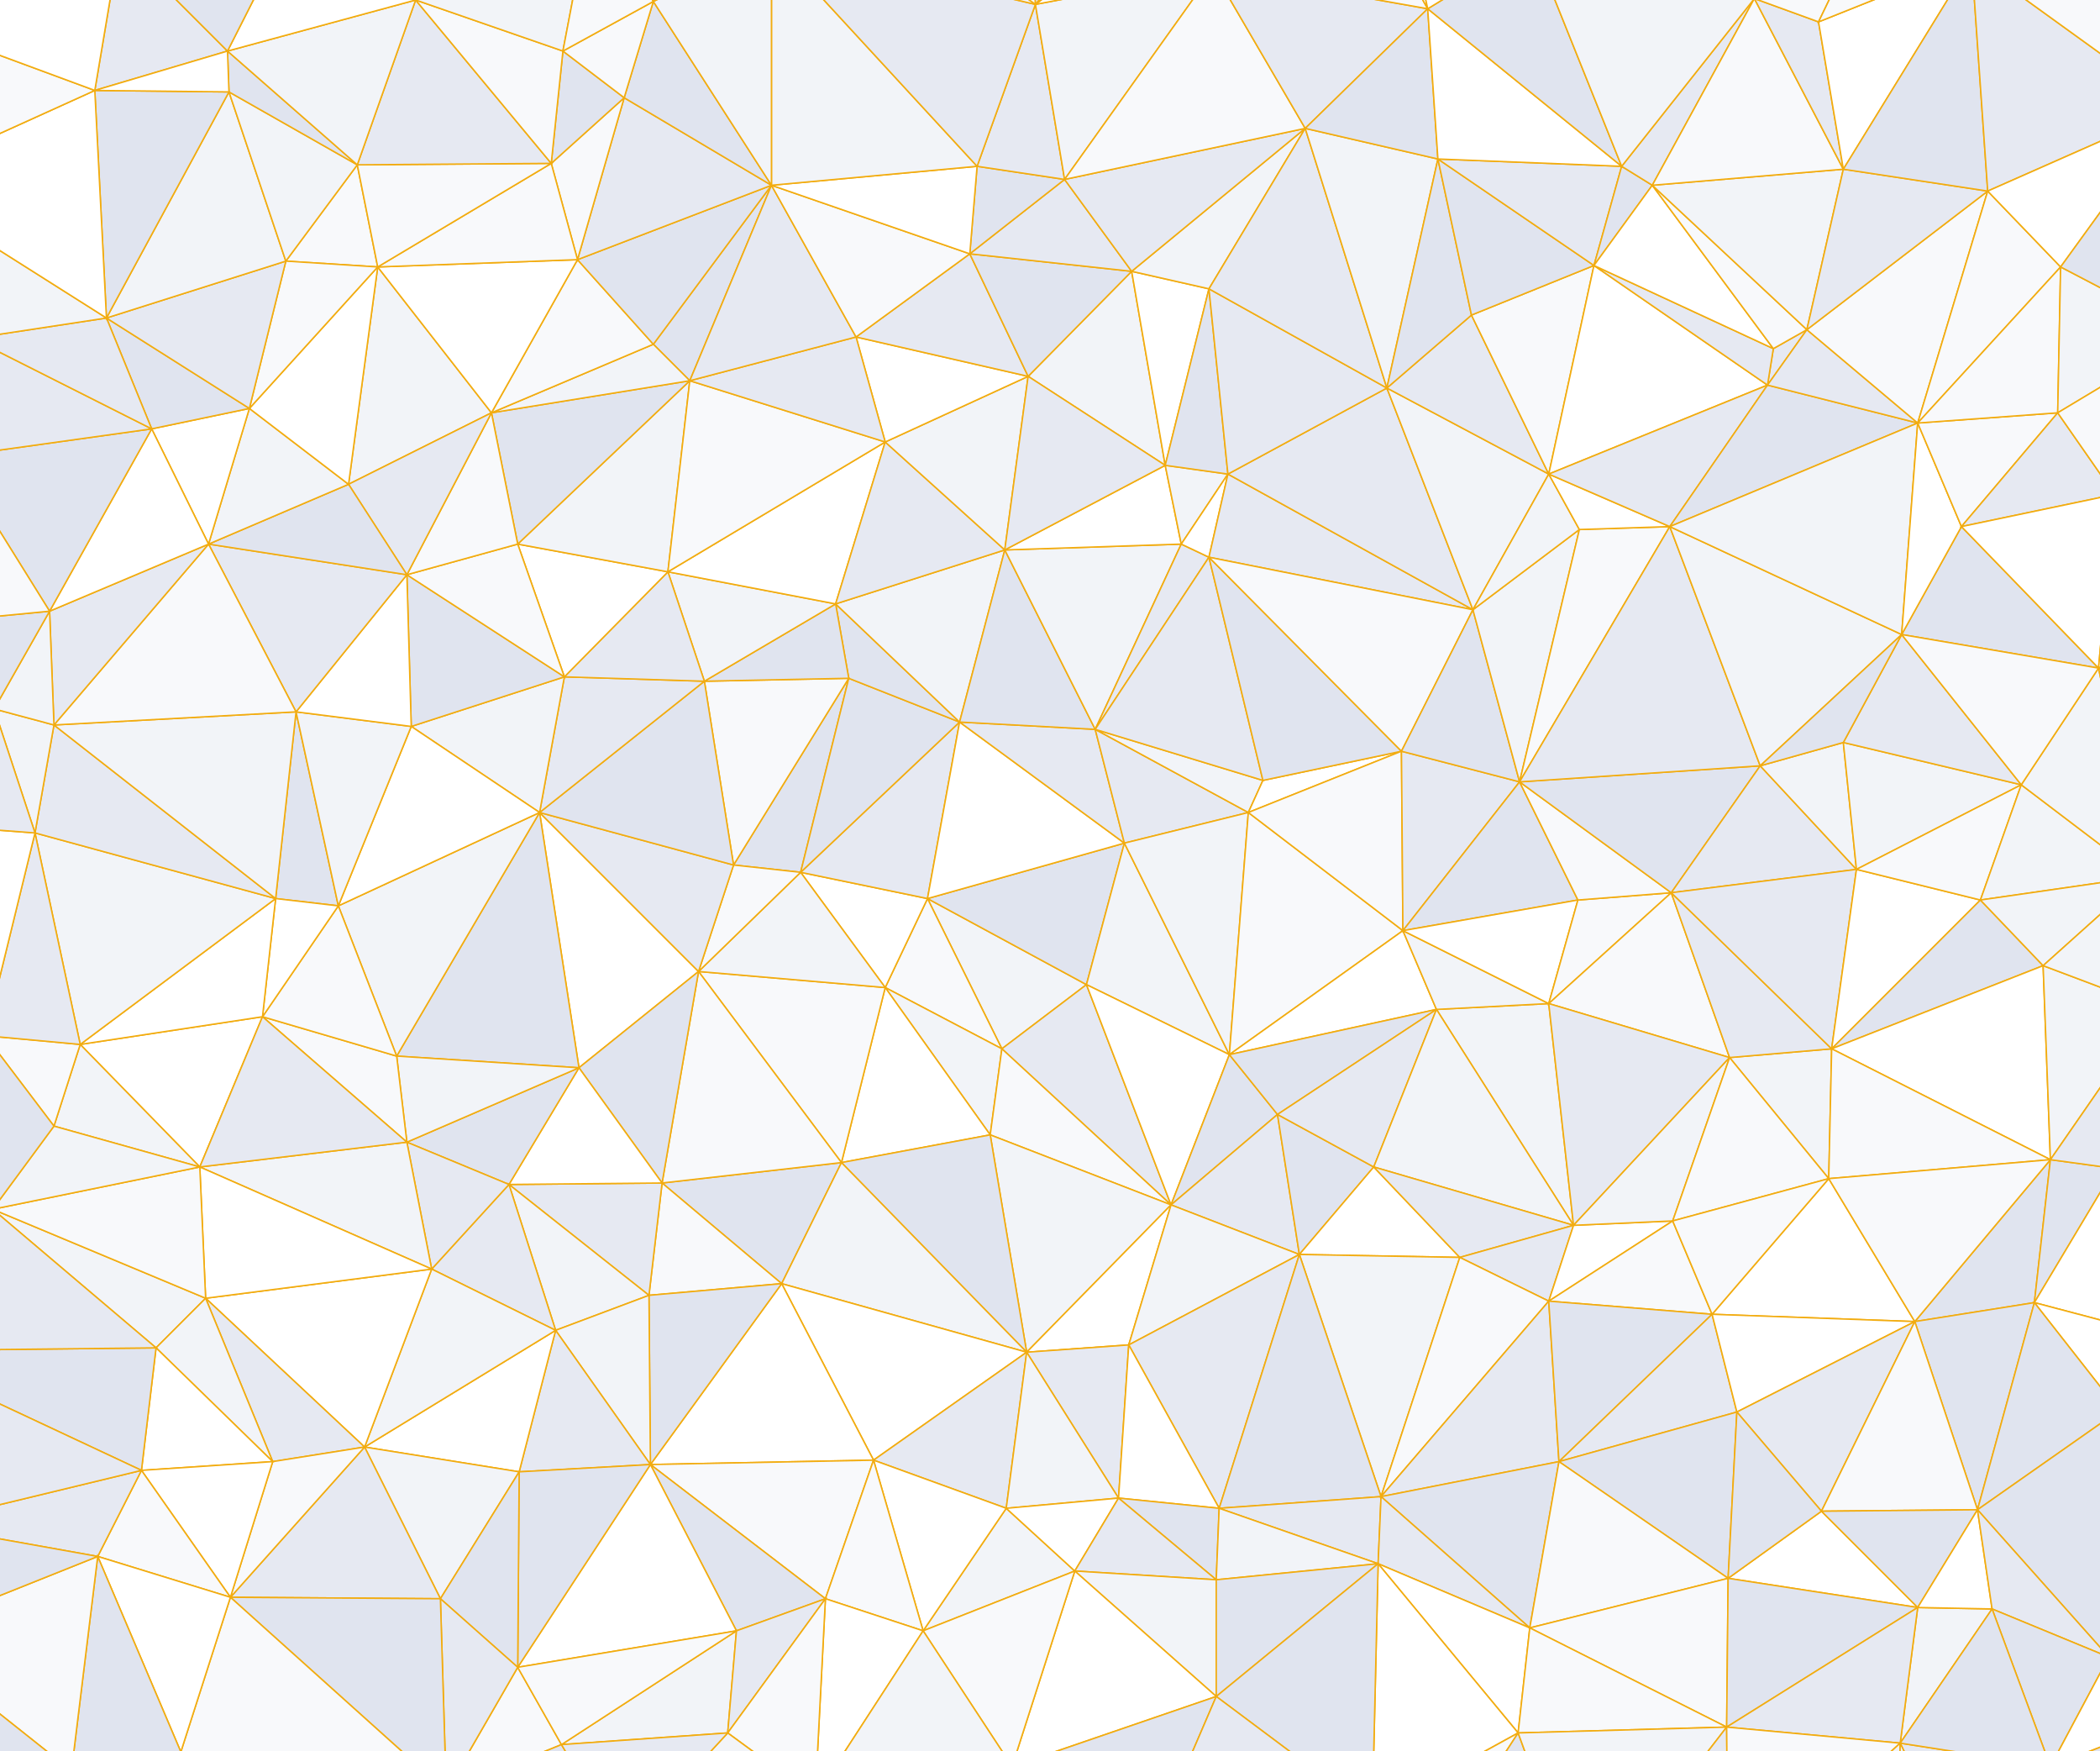
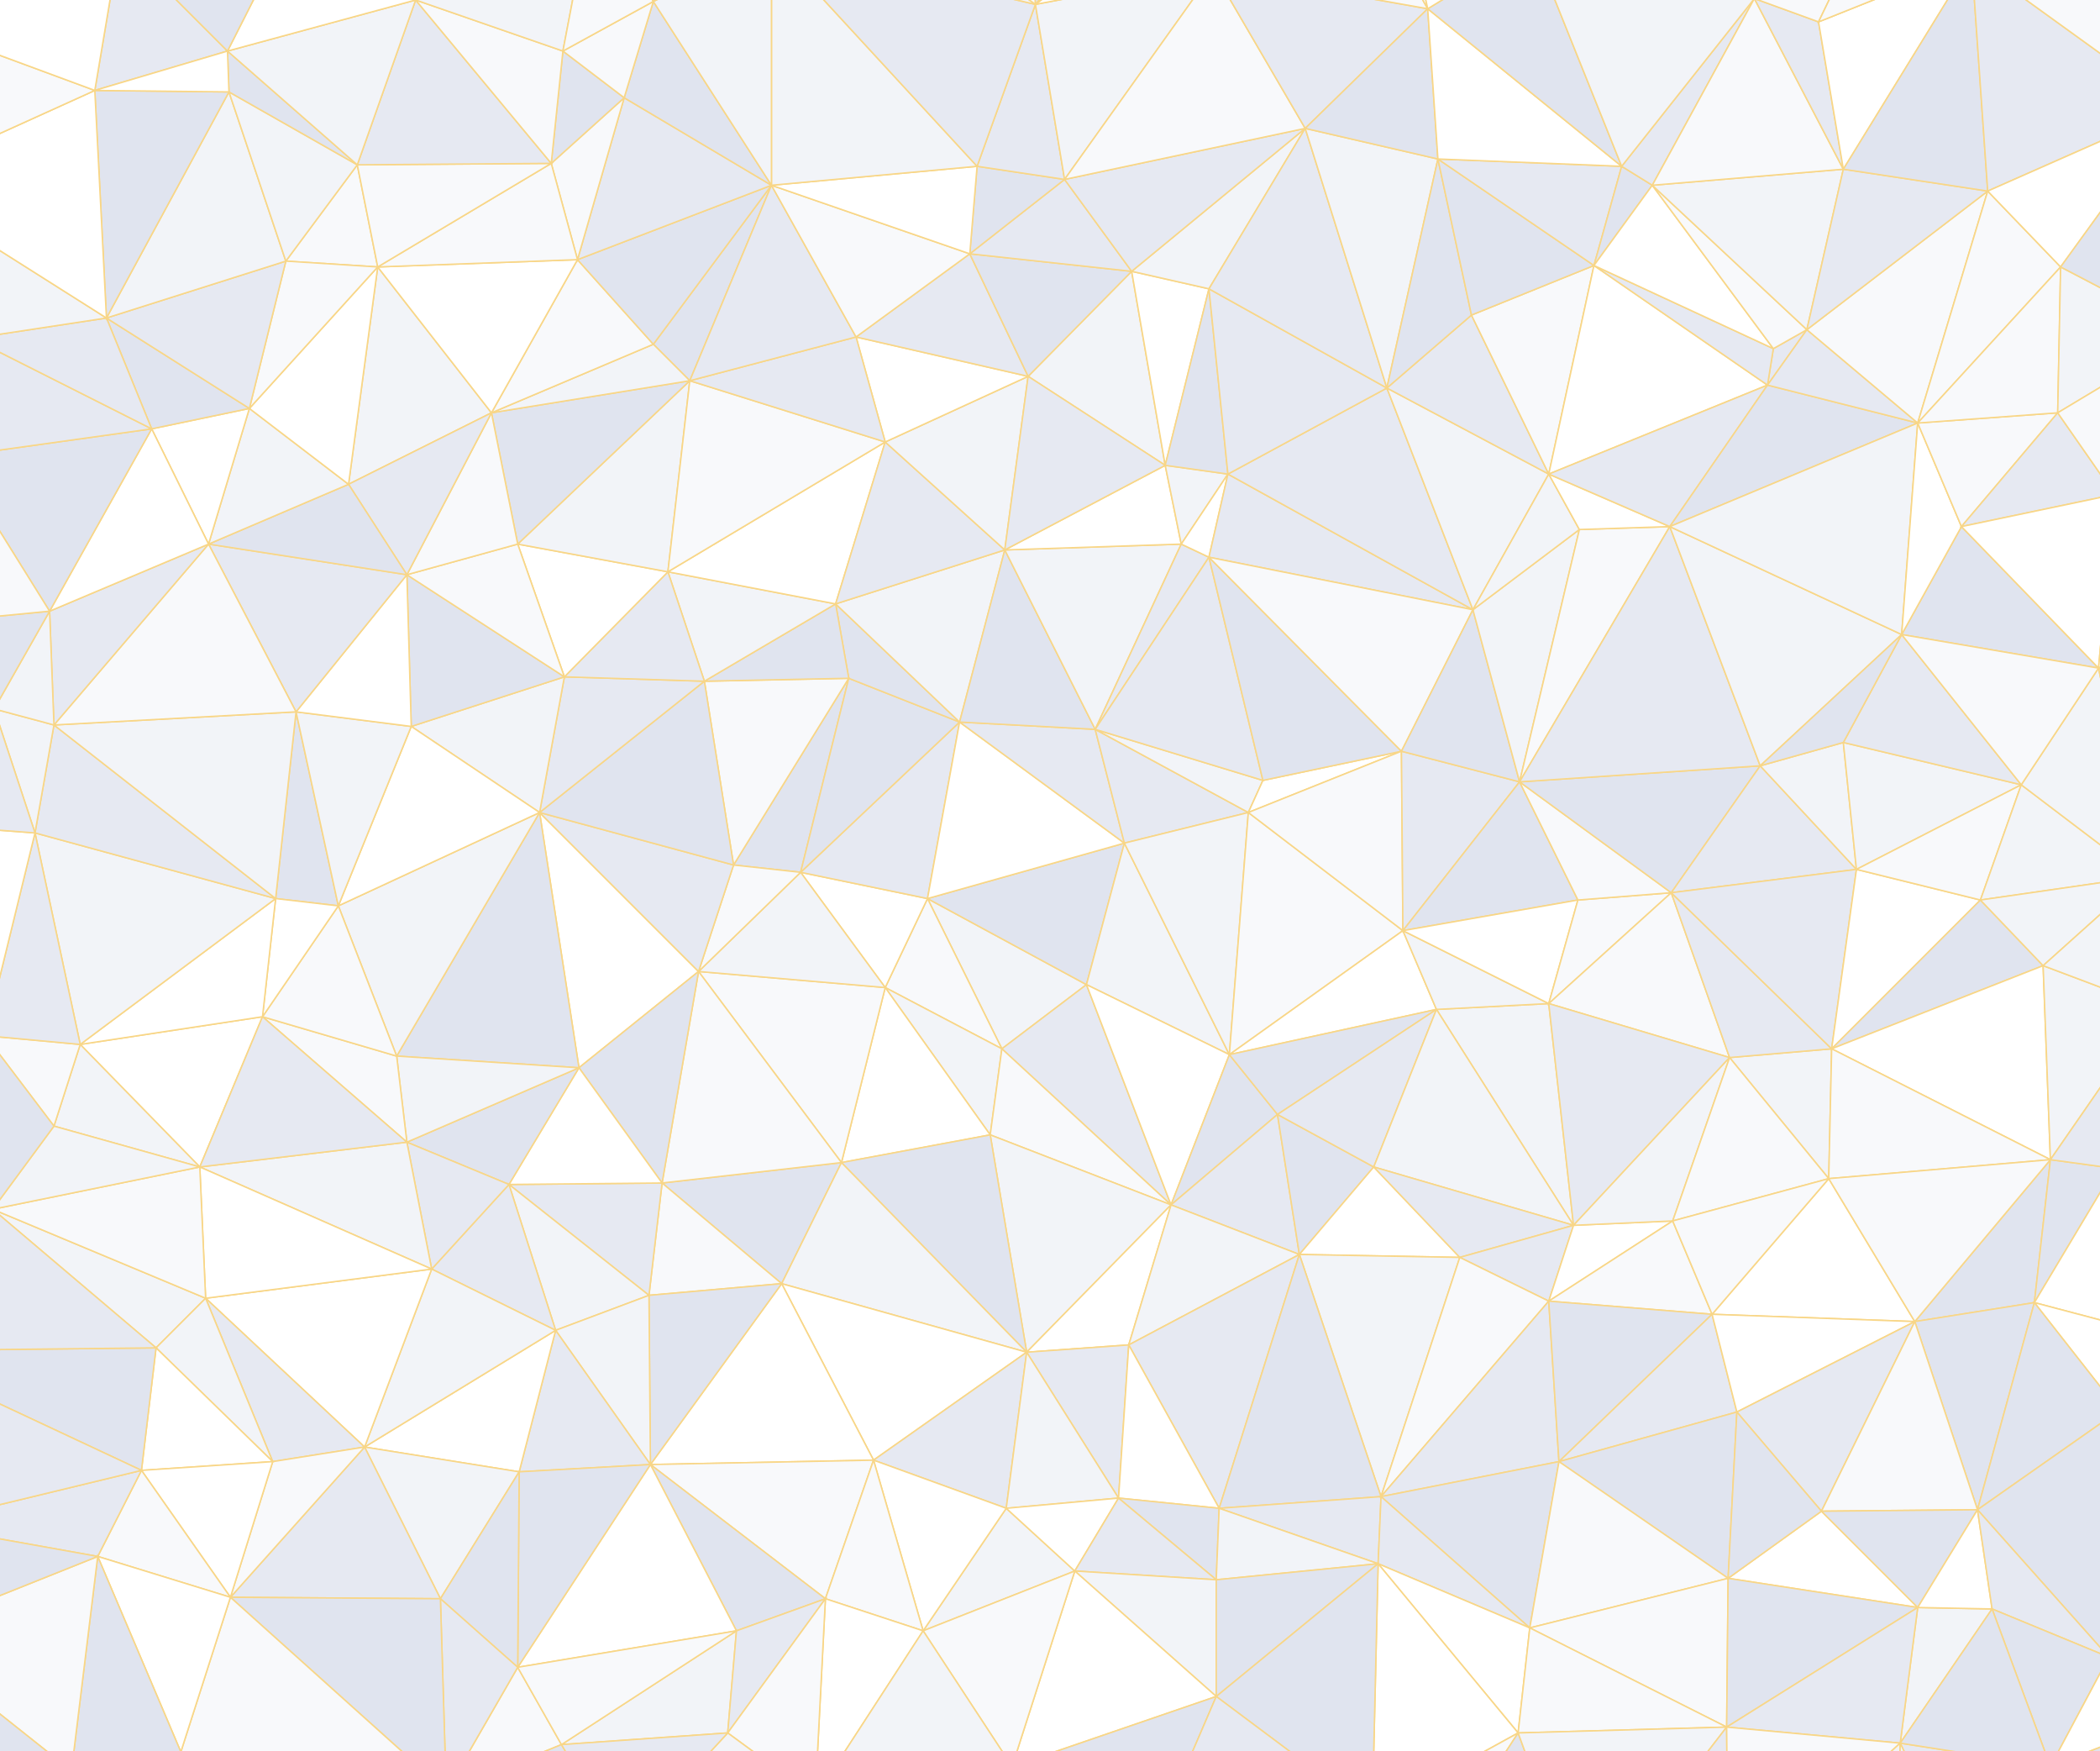
<svg xmlns="http://www.w3.org/2000/svg" height="1200" width="1440">
-   <g stroke="#f2ac10">
+   <g stroke="#F8D687">
    <path d="M745,675L636,616L687,719Z" fill="#F2F4F8" />
    <path d="M636,616L607,677L687,719Z" fill="#F8F9FB" />
    <path d="M745,675L771,578L636,616Z" fill="#E0E4EF" />
    <path d="M687,719L803,826L745,675Z" fill="#E6E9F2" />
    <path d="M607,677L679,778L687,719Z" fill="#F2F4F8" />
    <path d="M636,616L549,598L607,677Z" fill="#FFFFFF" />
    <path d="M607,677L577,797L679,778Z" fill="#FFFFFF" />
    <path d="M658,495L549,598L636,616Z" fill="#E6E9F2" />
    <path d="M771,578L658,495L636,616Z" fill="#FFFFFF" />
    <path d="M771,578L751,500L658,495Z" fill="#E6E9F2" />
    <path d="M745,675L843,723L771,578Z" fill="#F2F4F8" />
    <path d="M771,578L856,557L751,500Z" fill="#E6E9F2" />
    <path d="M803,826L843,723L745,675Z" fill="#FFFFFF" />
    <path d="M479,666L577,797L607,677Z" fill="#F8F9FB" />
    <path d="M549,598L479,666L607,677Z" fill="#F2F4F8" />
    <path d="M582,465L503,593L549,598Z" fill="#E0E4EF" />
    <path d="M843,723L856,557L771,578Z" fill="#F2F4F8" />
    <path d="M503,593L479,666L549,598Z" fill="#F8F9FB" />
    <path d="M679,778L803,826L687,719Z" fill="#F8F9FB" />
    <path d="M704,927L803,826L679,778Z" fill="#F2F4F8" />
    <path d="M658,495L582,465L549,598Z" fill="#E0E4EF" />
    <path d="M573,414L582,465L658,495Z" fill="#E0E4EF" />
    <path d="M856,557L866,535L751,500Z" fill="#F2F4F8" />
    <path d="M961,515L866,535L856,557Z" fill="#FFFFFF" />
    <path d="M843,723L962,638L856,557Z" fill="#F8F9FB" />
    <path d="M803,826L876,764L843,723Z" fill="#E0E4EF" />
    <path d="M689,377L573,414L658,495Z" fill="#F2F4F8" />
    <path d="M582,465L483,467L503,593Z" fill="#F8F9FB" />
    <path d="M689,377L658,495L751,500Z" fill="#E0E4EF" />
    <path d="M577,797L704,927L679,778Z" fill="#E0E4EF" />
    <path d="M454,811L536,880L577,797Z" fill="#E0E4EF" />
    <path d="M536,880L704,927L577,797Z" fill="#F2F4F8" />
    <path d="M803,826L891,860L876,764Z" fill="#E6E9F2" />
    <path d="M573,414L483,467L582,465Z" fill="#E0E4EF" />
    <path d="M370,557L397,732L479,666Z" fill="#FFFFFF" />
    <path d="M985,692L962,638L843,723Z" fill="#FFFFFF" />
    <path d="M479,666L454,811L577,797Z" fill="#F8F9FB" />
    <path d="M397,732L454,811L479,666Z" fill="#E0E4EF" />
    <path d="M810,373L689,377L751,500Z" fill="#F2F4F8" />
    <path d="M704,927L774,922L803,826Z" fill="#FFFFFF" />
    <path d="M876,764L985,692L843,723Z" fill="#E0E4EF" />
    <path d="M774,922L891,860L803,826Z" fill="#F2F4F8" />
    <path d="M891,860L942,800L876,764Z" fill="#E0E4EF" />
    <path d="M370,557L479,666L503,593Z" fill="#E6E9F2" />
    <path d="M942,800L985,692L876,764Z" fill="#E6E9F2" />
    <path d="M829,382L810,373L751,500Z" fill="#E6E9F2" />
    <path d="M829,382L751,500L866,535Z" fill="#E6E9F2" />
    <path d="M961,515L829,382L866,535Z" fill="#E0E4EF" />
    <path d="M962,638L961,515L856,557Z" fill="#F8F9FB" />
    <path d="M1042,536L961,515L962,638Z" fill="#E6E9F2" />
    <path d="M483,467L370,557L503,593Z" fill="#E0E4EF" />
    <path d="M536,880L599,1001L704,927Z" fill="#FFFFFF" />
    <path d="M454,811L445,888L536,880Z" fill="#F8F9FB" />
    <path d="M349,812L445,888L454,811Z" fill="#E6E9F2" />
    <path d="M483,467L387,464L370,557Z" fill="#E6E9F2" />
    <path d="M573,414L458,392L483,467Z" fill="#F2F4F8" />
    <path d="M607,303L458,392L573,414Z" fill="#FFFFFF" />
    <path d="M458,392L387,464L483,467Z" fill="#E6E9F2" />
    <path d="M446,1004L599,1001L536,880Z" fill="#FFFFFF" />
    <path d="M704,927L767,1027L774,922Z" fill="#E6E9F2" />
    <path d="M810,373L799,319L689,377Z" fill="#FFFFFF" />
    <path d="M689,377L607,303L573,414Z" fill="#E6E9F2" />
    <path d="M842,325L799,319L810,373Z" fill="#F2F4F8" />
    <path d="M842,325L810,373L829,382Z" fill="#FFFFFF" />
    <path d="M705,258L607,303L689,377Z" fill="#F2F4F8" />
    <path d="M1010,418L842,325L829,382Z" fill="#E6E9F2" />
    <path d="M397,732L349,812L454,811Z" fill="#FFFFFF" />
    <path d="M279,783L349,812L397,732Z" fill="#E0E4EF" />
    <path d="M961,515L1010,418L829,382Z" fill="#F8F9FB" />
    <path d="M1082,617L1042,536L962,638Z" fill="#E0E4EF" />
    <path d="M1079,840L1062,688L985,692Z" fill="#F2F4F8" />
    <path d="M985,692L1062,688L962,638Z" fill="#F2F4F8" />
    <path d="M891,860L1001,862L942,800Z" fill="#FFFFFF" />
    <path d="M947,1026L1001,862L891,860Z" fill="#F2F4F8" />
    <path d="M836,1034L891,860L774,922Z" fill="#E6E9F2" />
    <path d="M599,1001L690,1034L704,927Z" fill="#E6E9F2" />
    <path d="M1079,840L985,692L942,800Z" fill="#F2F4F8" />
    <path d="M690,1034L767,1027L704,927Z" fill="#F2F4F8" />
    <path d="M445,888L446,1004L536,880Z" fill="#E0E4EF" />
    <path d="M349,812L381,912L445,888Z" fill="#F2F4F8" />
    <path d="M776,186L705,258L799,319Z" fill="#F2F4F8" />
    <path d="M799,319L705,258L689,377Z" fill="#E6E9F2" />
    <path d="M1062,688L1082,617L962,638Z" fill="#FFFFFF" />
    <path d="M1042,536L1010,418L961,515Z" fill="#E0E4EF" />
    <path d="M1083,363L1010,418L1042,536Z" fill="#F2F4F8" />
    <path d="M767,1027L836,1034L774,922Z" fill="#FFFFFF" />
    <path d="M834,1083L836,1034L767,1027Z" fill="#E0E4EF" />
    <path d="M370,557L272,724L397,732Z" fill="#E0E4EF" />
    <path d="M349,812L296,870L381,912Z" fill="#E6E9F2" />
    <path d="M232,621L272,724L370,557Z" fill="#F2F4F8" />
    <path d="M381,912L446,1004L445,888Z" fill="#F2F4F8" />
    <path d="M633,1118L737,1077L690,1034Z" fill="#F2F4F8" />
    <path d="M690,1034L737,1077L767,1027Z" fill="#FFFFFF" />
    <path d="M633,1118L690,1034L599,1001Z" fill="#FFFFFF" />
    <path d="M272,724L279,783L397,732Z" fill="#F2F4F8" />
    <path d="M381,912L356,1009L446,1004Z" fill="#E6E9F2" />
    <path d="M387,464L282,498L370,557Z" fill="#F2F4F8" />
    <path d="M279,394L282,498L387,464Z" fill="#E0E4EF" />
    <path d="M458,392L355,373L387,464Z" fill="#FFFFFF" />
    <path d="M473,261L355,373L458,392Z" fill="#F2F4F8" />
    <path d="M473,261L458,392L607,303Z" fill="#F8F9FB" />
    <path d="M1001,862L1079,840L942,800Z" fill="#E6E9F2" />
    <path d="M1062,688L1146,612L1082,617Z" fill="#F8F9FB" />
    <path d="M1062,892L1079,840L1001,862Z" fill="#E6E9F2" />
    <path d="M705,258L587,231L607,303Z" fill="#FFFFFF" />
    <path d="M279,783L296,870L349,812Z" fill="#E6E9F2" />
    <path d="M947,1026L1062,892L1001,862Z" fill="#F8F9FB" />
    <path d="M587,231L473,261L607,303Z" fill="#E6E9F2" />
    <path d="M836,1034L947,1026L891,860Z" fill="#E0E4EF" />
    <path d="M737,1077L834,1083L767,1027Z" fill="#E6E9F2" />
    <path d="M945,1072L947,1026L836,1034Z" fill="#E6E9F2" />
    <path d="M282,498L232,621L370,557Z" fill="#FFFFFF" />
    <path d="M272,724L180,697L279,783Z" fill="#F8F9FB" />
    <path d="M279,783L137,800L296,870Z" fill="#F2F4F8" />
    <path d="M446,1004L566,1096L599,1001Z" fill="#F8F9FB" />
    <path d="M737,1077L834,1163L834,1083Z" fill="#F2F4F8" />
    <path d="M1082,617L1146,612L1042,536Z" fill="#F8F9FB" />
    <path d="M1186,725L1146,612L1062,688Z" fill="#F8F9FB" />
    <path d="M566,1096L633,1118L599,1001Z" fill="#F8F9FB" />
    <path d="M1010,418L951,266L842,325Z" fill="#E6E9F2" />
    <path d="M829,198L776,186L799,319Z" fill="#FFFFFF" />
    <path d="M705,258L665,174L587,231Z" fill="#E6E9F2" />
    <path d="M1062,325L951,266L1010,418Z" fill="#F2F4F8" />
    <path d="M829,198L799,319L842,325Z" fill="#E0E4EF" />
    <path d="M951,266L829,198L842,325Z" fill="#E6E9F2" />
    <path d="M473,261L337,283L355,373Z" fill="#E0E4EF" />
    <path d="M529,127L448,236L473,261Z" fill="#E0E4EF" />
    <path d="M529,127L473,261L587,231Z" fill="#E6E9F2" />
    <path d="M776,186L665,174L705,258Z" fill="#E0E4EF" />
    <path d="M446,1004L505,1118L566,1096Z" fill="#E0E4EF" />
    <path d="M250,992L356,1009L381,912Z" fill="#FFFFFF" />
    <path d="M203,488L189,616L232,621Z" fill="#E0E4EF" />
    <path d="M355,373L279,394L387,464Z" fill="#F8F9FB" />
    <path d="M337,283L279,394L355,373Z" fill="#F8F9FB" />
    <path d="M947,1026L1069,1002L1062,892Z" fill="#E6E9F2" />
    <path d="M834,1083L945,1072L836,1034Z" fill="#F2F4F8" />
    <path d="M834,1163L945,1072L834,1083Z" fill="#E0E4EF" />
    <path d="M1145,361L1083,363L1042,536Z" fill="#F8F9FB" />
    <path d="M566,1096L559,1232L633,1118Z" fill="#FFFFFF" />
    <path d="M355,1143L505,1118L446,1004Z" fill="#FFFFFF" />
    <path d="M1079,840L1186,725L1062,688Z" fill="#E6E9F2" />
    <path d="M1062,892L1147,837L1079,840Z" fill="#FFFFFF" />
    <path d="M1174,901L1147,837L1062,892Z" fill="#F8F9FB" />
    <path d="M232,621L180,697L272,724Z" fill="#F8F9FB" />
    <path d="M203,488L232,621L282,498Z" fill="#F2F4F8" />
    <path d="M895,88L776,186L829,198Z" fill="#F2F4F8" />
    <path d="M1083,363L1062,325L1010,418Z" fill="#F2F4F8" />
    <path d="M1147,837L1186,725L1079,840Z" fill="#F2F4F8" />
    <path d="M1146,612L1207,525L1042,536Z" fill="#E0E4EF" />
    <path d="M189,616L180,697L232,621Z" fill="#FFFFFF" />
    <path d="M296,870L250,992L381,912Z" fill="#F2F4F8" />
    <path d="M448,236L337,283L473,261Z" fill="#F2F4F8" />
    <path d="M279,394L203,488L282,498Z" fill="#FFFFFF" />
    <path d="M55,716L137,800L180,697Z" fill="#FFFFFF" />
    <path d="M143,373L203,488L279,394Z" fill="#E6E9F2" />
    <path d="M1049,1116L1069,1002L947,1026Z" fill="#E0E4EF" />
    <path d="M694,1211L834,1163L737,1077Z" fill="#FFFFFF" />
    <path d="M945,1072L1049,1116L947,1026Z" fill="#E6E9F2" />
    <path d="M694,1211L737,1077L633,1118Z" fill="#F8F9FB" />
    <path d="M665,174L529,127L587,231Z" fill="#F8F9FB" />
    <path d="M776,186L730,123L665,174Z" fill="#E6E9F2" />
    <path d="M895,88L730,123L776,186Z" fill="#E6E9F2" />
    <path d="M895,88L829,198L951,266Z" fill="#E6E9F2" />
    <path d="M1273,596L1207,525L1146,612Z" fill="#E6E9F2" />
    <path d="M1083,363L1145,361L1062,325Z" fill="#FFFFFF" />
    <path d="M730,123L670,114L665,174Z" fill="#E0E4EF" />
    <path d="M448,236L396,178L337,283Z" fill="#F8F9FB" />
    <path d="M1062,325L1009,216L951,266Z" fill="#E6E9F2" />
    <path d="M1093,182L1009,216L1062,325Z" fill="#F8F9FB" />
    <path d="M1207,525L1145,361L1042,536Z" fill="#E6E9F2" />
    <path d="M1254,808L1256,719L1186,725Z" fill="#F2F4F8" />
    <path d="M1186,725L1256,719L1146,612Z" fill="#E6E9F2" />
    <path d="M1069,1002L1174,901L1062,892Z" fill="#E0E4EF" />
    <path d="M141,890L250,992L296,870Z" fill="#FFFFFF" />
    <path d="M385,1196L499,1188L505,1118Z" fill="#F2F4F8" />
    <path d="M259,183L239,332L337,283Z" fill="#F2F4F8" />
    <path d="M337,283L239,332L279,394Z" fill="#E6E9F2" />
    <path d="M670,114L529,127L665,174Z" fill="#FFFFFF" />
    <path d="M559,1232L694,1211L633,1118Z" fill="#F2F4F8" />
    <path d="M529,127L396,178L448,236Z" fill="#E0E4EF" />
    <path d="M505,1118L499,1188L566,1096Z" fill="#E6E9F2" />
    <path d="M355,1143L446,1004L356,1009Z" fill="#E0E4EF" />
    <path d="M180,697L137,800L279,783Z" fill="#E6E9F2" />
    <path d="M55,716L180,697L189,616Z" fill="#FFFFFF" />
    <path d="M1254,808L1186,725L1147,837Z" fill="#F8F9FB" />
    <path d="M250,992L302,1096L356,1009Z" fill="#F2F4F8" />
    <path d="M158,1095L302,1096L250,992Z" fill="#E6E9F2" />
    <path d="M1069,1002L1191,968L1174,901Z" fill="#E6E9F2" />
    <path d="M1041,1188L1049,1116L945,1072Z" fill="#FFFFFF" />
    <path d="M1041,1188L945,1072L941,1243Z" fill="#FFFFFF" />
    <path d="M302,1096L355,1143L356,1009Z" fill="#E0E4EF" />
    <path d="M1313,906L1254,808L1174,901Z" fill="#FFFFFF" />
    <path d="M1174,901L1254,808L1147,837Z" fill="#F8F9FB" />
    <path d="M499,1188L559,1232L566,1096Z" fill="#F8F9FB" />
    <path d="M427,1266L559,1232L499,1188Z" fill="#F2F4F8" />
    <path d="M1207,525L1304,435L1145,361Z" fill="#F2F4F8" />
    <path d="M1256,719L1273,596L1146,612Z" fill="#E6E9F2" />
    <path d="M1358,617L1273,596L1256,719Z" fill="#FFFFFF" />
    <path d="M137,800L141,890L296,870Z" fill="#FFFFFF" />
    <path d="M1185,1082L1191,968L1069,1002Z" fill="#E0E4EF" />
    <path d="M694,1211L800,1242L834,1163Z" fill="#E0E4EF" />
    <path d="M734,1290L800,1242L694,1211Z" fill="#E6E9F2" />
    <path d="M1273,596L1264,509L1207,525Z" fill="#F2F4F8" />
    <path d="M986,109L895,88L951,266Z" fill="#F2F4F8" />
    <path d="M730,123L710,3L670,114Z" fill="#E6E9F2" />
    <path d="M428,67L396,178L529,127Z" fill="#E6E9F2" />
    <path d="M986,109L951,266L1009,216Z" fill="#E0E4EF" />
    <path d="M141,890L187,1002L250,992Z" fill="#E6E9F2" />
    <path d="M306,1228L385,1196L355,1143Z" fill="#F8F9FB" />
    <path d="M24,571L55,716L189,616Z" fill="#F2F4F8" />
    <path d="M239,332L143,373L279,394Z" fill="#E0E4EF" />
    <path d="M171,280L143,373L239,332Z" fill="#F2F4F8" />
    <path d="M355,1143L385,1196L505,1118Z" fill="#F8F9FB" />
    <path d="M427,1266L385,1196L306,1228Z" fill="#E0E4EF" />
    <path d="M1093,182L986,109L1009,216Z" fill="#E0E4EF" />
    <path d="M1093,182L1062,325L1212,264Z" fill="#FFFFFF" />
    <path d="M396,178L259,183L337,283Z" fill="#FFFFFF" />
    <path d="M428,67L378,112L396,178Z" fill="#F8F9FB" />
    <path d="M428,67L529,127L448,1Z" fill="#E0E4EF" />
    <path d="M1212,264L1062,325L1145,361Z" fill="#E6E9F2" />
    <path d="M-5,829L107,924L141,890Z" fill="#F2F4F8" />
    <path d="M141,890L107,924L187,1002Z" fill="#F2F4F8" />
    <path d="M24,571L189,616L37,497Z" fill="#E6E9F2" />
    <path d="M680,1313L734,1290L694,1211Z" fill="#FFFFFF" />
    <path d="M941,1243L945,1072L834,1163Z" fill="#E0E4EF" />
    <path d="M680,1313L694,1211L559,1232Z" fill="#F8F9FB" />
    <path d="M378,112L259,183L396,178Z" fill="#F8F9FB" />
    <path d="M259,183L171,280L239,332Z" fill="#FFFFFF" />
    <path d="M306,1228L355,1143L302,1096Z" fill="#E6E9F2" />
    <path d="M-5,829L141,890L137,800Z" fill="#F8F9FB" />
    <path d="M1049,1116L1185,1082L1069,1002Z" fill="#F8F9FB" />
    <path d="M941,1243L834,1163L800,1242Z" fill="#E6E9F2" />
    <path d="M878,1320L941,1243L800,1242Z" fill="#E6E9F2" />
    <path d="M529,-39L529,127L670,114Z" fill="#F2F4F8" />
    <path d="M245,113L196,179L259,183Z" fill="#F8F9FB" />
    <path d="M832,-20L710,3L730,123Z" fill="#F2F4F8" />
    <path d="M832,-20L730,123L895,88Z" fill="#F8F9FB" />
    <path d="M1315,290L1212,264L1145,361Z" fill="#E0E4EF" />
    <path d="M1184,1184L1185,1082L1049,1116Z" fill="#F8F9FB" />
    <path d="M1191,968L1313,906L1174,901Z" fill="#FFFFFF" />
    <path d="M878,1320L989,1268L941,1243Z" fill="#F2F4F8" />
    <path d="M537,1332L680,1313L559,1232Z" fill="#F8F9FB" />
    <path d="M1386,538L1264,509L1273,596Z" fill="#F2F4F8" />
    <path d="M1386,538L1304,435L1264,509Z" fill="#E6E9F2" />
    <path d="M1264,509L1304,435L1207,525Z" fill="#E0E4EF" />
    <path d="M55,716L37,772L137,800Z" fill="#F2F4F8" />
    <path d="M-10,710L37,772L55,716Z" fill="#F8F9FB" />
    <path d="M385,1196L427,1266L499,1188Z" fill="#E6E9F2" />
    <path d="M158,1095L250,992L187,1002Z" fill="#F8F9FB" />
    <path d="M37,497L189,616L203,488Z" fill="#F2F4F8" />
    <path d="M37,497L203,488L143,373Z" fill="#F8F9FB" />
    <path d="M34,419L37,497L143,373Z" fill="#E6E9F2" />
    <path d="M1401,662L1358,617L1256,719Z" fill="#E0E4EF" />
    <path d="M1401,662L1256,719L1406,795Z" fill="#FFFFFF" />
    <path d="M1239,226L1216,239L1212,264Z" fill="#E6E9F2" />
    <path d="M1212,264L1216,239L1093,182Z" fill="#E6E9F2" />
    <path d="M1093,182L1112,114L986,109Z" fill="#E6E9F2" />
    <path d="M1249,1036L1313,906L1191,968Z" fill="#E6E9F2" />
    <path d="M1315,1102L1249,1036L1185,1082Z" fill="#FFFFFF" />
    <path d="M1185,1082L1249,1036L1191,968Z" fill="#E0E4EF" />
    <path d="M259,183L196,179L171,280Z" fill="#F8F9FB" />
    <path d="M171,280L104,294L143,373Z" fill="#FFFFFF" />
    <path d="M245,113L259,183L378,112Z" fill="#F8F9FB" />
    <path d="M941,1243L989,1268L1041,1188Z" fill="#F8F9FB" />
    <path d="M1041,1188L1184,1184L1049,1116Z" fill="#F8F9FB" />
    <path d="M878,1320L800,1242L734,1290Z" fill="#E0E4EF" />
    <path d="M73,218L104,294L171,280Z" fill="#E0E4EF" />
    <path d="M107,924L97,1008L187,1002Z" fill="#FFFFFF" />
    <path d="M-78,926L97,1008L107,924Z" fill="#E0E4EF" />
    <path d="M97,1008L158,1095L187,1002Z" fill="#FFFFFF" />
    <path d="M158,1095L306,1228L302,1096Z" fill="#E0E4EF" />
    <path d="M428,67L386,35L378,112Z" fill="#E0E4EF" />
    <path d="M448,1L386,35L428,67Z" fill="#F8F9FB" />
    <path d="M979,6L832,-20L895,88Z" fill="#E6E9F2" />
    <path d="M1133,127L1112,114L1093,182Z" fill="#E0E4EF" />
    <path d="M856,1375L878,1320L734,1290Z" fill="#FFFFFF" />
    <path d="M979,6L895,88L986,109Z" fill="#E0E4EF" />
    <path d="M529,-39L448,1L529,127Z" fill="#F2F4F8" />
    <path d="M427,1266L537,1332L559,1232Z" fill="#E0E4EF" />
    <path d="M680,1313L739,1365L734,1290Z" fill="#F8F9FB" />
    <path d="M473,1381L537,1332L427,1266Z" fill="#E6E9F2" />
    <path d="M104,294L34,419L143,373Z" fill="#FFFFFF" />
    <path d="M37,497L-4,486L24,571Z" fill="#F2F4F8" />
    <path d="M1216,239L1133,127L1093,182Z" fill="#FFFFFF" />
    <path d="M529,-39L670,114L710,3Z" fill="#E6E9F2" />
    <path d="M37,772L-5,829L137,800Z" fill="#F2F4F8" />
    <path d="M24,571L-10,710L55,716Z" fill="#E6E9F2" />
    <path d="M-69,564L-10,710L24,571Z" fill="#FFFFFF" />
    <path d="M196,179L73,218L171,280Z" fill="#E6E9F2" />
    <path d="M285,0L245,113L378,112Z" fill="#E6E9F2" />
    <path d="M1216,239L1239,226L1133,127Z" fill="#F8F9FB" />
    <path d="M1315,290L1239,226L1212,264Z" fill="#E6E9F2" />
    <path d="M832,-20L769,-42L710,3Z" fill="#FFFFFF" />
    <path d="M34,419L-4,486L37,497Z" fill="#F2F4F8" />
    <path d="M-70,429L-4,486L34,419Z" fill="#E0E4EF" />
    <path d="M1358,617L1386,538L1273,596Z" fill="#F8F9FB" />
    <path d="M1304,435L1315,290L1145,361Z" fill="#F2F4F8" />
    <path d="M1469,601L1386,538L1358,617Z" fill="#F2F4F8" />
    <path d="M643,1409L739,1365L680,1313Z" fill="#F8F9FB" />
    <path d="M-10,710L-5,829L37,772Z" fill="#E0E4EF" />
    <path d="M545,-116L529,-39L710,3Z" fill="#F2F4F8" />
    <path d="M832,-20L772,-74L769,-42Z" fill="#E0E4EF" />
    <path d="M1112,114L979,6L986,109Z" fill="#FFFFFF" />
    <path d="M1051,-38L979,6L1112,114Z" fill="#E0E4EF" />
    <path d="M1406,795L1256,719L1254,808Z" fill="#F8F9FB" />
    <path d="M1439,458L1345,361L1304,435Z" fill="#E0E4EF" />
    <path d="M1086,1311L1041,1188L989,1268Z" fill="#E0E4EF" />
    <path d="M1086,1311L1184,1184L1041,1188Z" fill="#F2F4F8" />
    <path d="M1395,893L1406,795L1313,906Z" fill="#E0E4EF" />
    <path d="M1345,361L1315,290L1304,435Z" fill="#FFFFFF" />
    <path d="M1203,-1L1112,114L1133,127Z" fill="#E6E9F2" />
    <path d="M1395,893L1313,906L1356,1035Z" fill="#E0E4EF" />
    <path d="M1313,906L1406,795L1254,808Z" fill="#F8F9FB" />
    <path d="M769,-42L772,-74L710,3Z" fill="#E0E4EF" />
    <path d="M904,-128L772,-74L832,-20Z" fill="#E0E4EF" />
    <path d="M992,1410L1032,1377L989,1268Z" fill="#FFFFFF" />
    <path d="M739,1365L856,1375L734,1290Z" fill="#F2F4F8" />
    <path d="M97,1008L67,1067L158,1095Z" fill="#F8F9FB" />
    <path d="M191,1270L306,1300L306,1228Z" fill="#E6E9F2" />
    <path d="M-56,1045L67,1067L97,1008Z" fill="#E6E9F2" />
    <path d="M306,1228L306,1300L427,1266Z" fill="#E0E4EF" />
    <path d="M537,1332L643,1409L680,1313Z" fill="#FFFFFF" />
    <path d="M124,1201L306,1228L158,1095Z" fill="#F8F9FB" />
    <path d="M1356,1035L1313,906L1249,1036Z" fill="#F8F9FB" />
    <path d="M104,294L-32,313L34,419Z" fill="#E0E4EF" />
    <path d="M157,63L73,218L196,179Z" fill="#F2F4F8" />
    <path d="M739,1365L643,1409L856,1375Z" fill="#FFFFFF" />
    <path d="M540,1440L643,1409L537,1332Z" fill="#F8F9FB" />
    <path d="M331,1340L473,1381L427,1266Z" fill="#F2F4F8" />
    <path d="M-4,486L-69,564L24,571Z" fill="#E6E9F2" />
    <path d="M-141,793L-78,926L-5,829Z" fill="#F8F9FB" />
    <path d="M-70,429L-69,564L-4,486Z" fill="#E6E9F2" />
    <path d="M1032,1377L1086,1311L989,1268Z" fill="#E0E4EF" />
    <path d="M245,113L157,63L196,179Z" fill="#F2F4F8" />
    <path d="M386,35L285,0L378,112Z" fill="#F8F9FB" />
    <path d="M407,-75L285,0L386,35Z" fill="#F2F4F8" />
    <path d="M407,-75L386,35L448,1Z" fill="#F8F9FB" />
    <path d="M306,1300L331,1340L427,1266Z" fill="#F2F4F8" />
    <path d="M305,1371L331,1340L306,1300Z" fill="#F8F9FB" />
    <path d="M1315,1102L1185,1082L1184,1184Z" fill="#E0E4EF" />
    <path d="M1315,1102L1356,1035L1249,1036Z" fill="#E0E4EF" />
    <path d="M1366,1103L1315,1102L1303,1195Z" fill="#F2F4F8" />
    <path d="M1406,795L1478,691L1401,662Z" fill="#F2F4F8" />
    <path d="M1469,601L1439,458L1386,538Z" fill="#F2F4F8" />
    <path d="M1386,538L1439,458L1304,435Z" fill="#F8F9FB" />
    <path d="M1395,893L1450,801L1406,795Z" fill="#E0E4EF" />
    <path d="M1467,912L1450,801L1395,893Z" fill="#FFFFFF" />
    <path d="M1469,601L1358,617L1401,662Z" fill="#F2F4F8" />
    <path d="M1345,361L1411,283L1315,290Z" fill="#F8F9FB" />
    <path d="M466,-106L407,-75L448,1Z" fill="#F2F4F8" />
    <path d="M466,-106L448,1L529,-39Z" fill="#E0E4EF" />
    <path d="M67,1067L124,1201L158,1095Z" fill="#FFFFFF" />
    <path d="M707,-141L545,-116L710,3Z" fill="#F8F9FB" />
    <path d="M1203,-1L1051,-38L1112,114Z" fill="#F2F4F8" />
    <path d="M979,6L904,-128L832,-20Z" fill="#F8F9FB" />
    <path d="M772,-74L707,-141L710,3Z" fill="#E0E4EF" />
    <path d="M1264,116L1133,127L1239,226Z" fill="#F2F4F8" />
    <path d="M1478,691L1469,601L1401,662Z" fill="#F2F4F8" />
    <path d="M124,1201L191,1270L306,1228Z" fill="#FFFFFF" />
    <path d="M-32,313L-70,429L34,419Z" fill="#F8F9FB" />
    <path d="M1363,131L1239,226L1315,290Z" fill="#F8F9FB" />
    <path d="M1363,131L1264,116L1239,226Z" fill="#E6E9F2" />
    <path d="M545,-116L466,-106L529,-39Z" fill="#F2F4F8" />
    <path d="M156,35L157,63L245,113Z" fill="#E0E4EF" />
    <path d="M-19,232L-32,313L104,294Z" fill="#E6E9F2" />
    <path d="M156,35L245,113L285,0Z" fill="#F2F4F8" />
    <path d="M1450,801L1478,691L1406,795Z" fill="#E6E9F2" />
    <path d="M-19,232L104,294L73,218Z" fill="#E6E9F2" />
    <path d="M904,-128L707,-141L772,-74Z" fill="#F8F9FB" />
    <path d="M147,-145L227,-105L466,-106Z" fill="#F2F4F8" />
    <path d="M473,1381L540,1440L537,1332Z" fill="#E0E4EF" />
    <path d="M992,1410L878,1320L856,1375Z" fill="#F8F9FB" />
    <path d="M334,1433L540,1440L473,1381Z" fill="#F8F9FB" />
    <path d="M992,1410L989,1268L878,1320Z" fill="#F2F4F8" />
    <path d="M1303,1195L1315,1102L1184,1184Z" fill="#E6E9F2" />
    <path d="M992,1410L856,1375L643,1409Z" fill="#F8F9FB" />
    <path d="M67,1067L49,1214L124,1201Z" fill="#E0E4EF" />
    <path d="M-5,829L-78,926L107,924Z" fill="#E6E9F2" />
    <path d="M-141,793L-5,829L-10,710Z" fill="#F2F4F8" />
    <path d="M-141,793L-10,710L-174,720Z" fill="#F8F9FB" />
    <path d="M331,1340L334,1433L473,1381Z" fill="#FFFFFF" />
    <path d="M191,1270L305,1371L306,1300Z" fill="#F8F9FB" />
    <path d="M946,-149L904,-128L979,6Z" fill="#F8F9FB" />
    <path d="M540,1440L992,1410L643,1409Z" fill="#E6E9F2" />
    <path d="M1453,967L1467,912L1395,893Z" fill="#FFFFFF" />
    <path d="M1315,1102L1366,1103L1356,1035Z" fill="#FFFFFF" />
    <path d="M1185,1302L1184,1184L1086,1311Z" fill="#E6E9F2" />
    <path d="M1185,1302L1086,1311L1156,1407Z" fill="#F2F4F8" />
    <path d="M-74,125L-19,232L73,218Z" fill="#F2F4F8" />
    <path d="M227,-105L156,35L285,0Z" fill="#FFFFFF" />
    <path d="M65,62L156,35L82,-39Z" fill="#E6E9F2" />
    <path d="M1450,339L1411,283L1345,361Z" fill="#E6E9F2" />
    <path d="M1450,339L1345,361L1439,458Z" fill="#FFFFFF" />
    <path d="M1156,1407L1086,1311L1032,1377Z" fill="#F8F9FB" />
    <path d="M1185,1302L1303,1195L1184,1184Z" fill="#F8F9FB" />
    <path d="M65,62L73,218L157,63Z" fill="#E0E4EF" />
    <path d="M-175,535L-69,564L-70,429Z" fill="#E0E4EF" />
    <path d="M1453,967L1395,893L1356,1035Z" fill="#E0E4EF" />
    <path d="M1450,801L1569,775L1478,691Z" fill="#E0E4EF" />
    <path d="M1509,415L1439,458L1538,525Z" fill="#F8F9FB" />
    <path d="M1509,415L1450,339L1439,458Z" fill="#F8F9FB" />
    <path d="M1446,1136L1453,967L1356,1035Z" fill="#E0E4EF" />
    <path d="M1051,-38L946,-149L979,6Z" fill="#FFFFFF" />
    <path d="M1264,116L1203,-1L1133,127Z" fill="#F8F9FB" />
    <path d="M1247,15L1203,-1L1264,116Z" fill="#E6E9F2" />
    <path d="M-78,926L-56,1045L97,1008Z" fill="#E6E9F2" />
    <path d="M124,1201L44,1263L191,1270Z" fill="#F8F9FB" />
    <path d="M-174,720L-10,710L-69,564Z" fill="#E6E9F2" />
    <path d="M-78,926L-161,1045L-56,1045Z" fill="#FFFFFF" />
    <path d="M-175,535L-154,567L-69,564Z" fill="#E6E9F2" />
    <path d="M-97,288L-70,429L-32,313Z" fill="#F8F9FB" />
    <path d="M131,1408L334,1433L305,1371Z" fill="#FFFFFF" />
    <path d="M-68,1121L49,1214L67,1067Z" fill="#F8F9FB" />
    <path d="M904,-128L946,-149L707,-141Z" fill="#E0E4EF" />
    <path d="M1093,-92L946,-149L1051,-38Z" fill="#F8F9FB" />
    <path d="M1203,-1L1093,-92L1051,-38Z" fill="#F8F9FB" />
    <path d="M1203,-1L1131,-145L1093,-92Z" fill="#F8F9FB" />
    <path d="M1352,-27L1247,15L1264,116Z" fill="#FFFFFF" />
    <path d="M1363,131L1315,290L1413,183Z" fill="#F8F9FB" />
    <path d="M131,1408L305,1371L191,1270Z" fill="#E0E4EF" />
    <path d="M305,1371L334,1433L331,1340Z" fill="#FFFFFF" />
    <path d="M1413,183L1315,290L1411,283Z" fill="#F8F9FB" />
    <path d="M156,35L65,62L157,63Z" fill="#FFFFFF" />
    <path d="M227,-105L285,0L407,-75Z" fill="#F2F4F8" />
    <path d="M1501,229L1413,183L1411,283Z" fill="#F2F4F8" />
    <path d="M1538,525L1439,458L1469,601Z" fill="#E6E9F2" />
    <path d="M1538,525L1469,601L1549,579Z" fill="#F8F9FB" />
    <path d="M-141,793L-154,906L-78,926Z" fill="#F2F4F8" />
    <path d="M-154,567L-174,720L-69,564Z" fill="#F8F9FB" />
    <path d="M1549,579L1469,601L1478,691Z" fill="#E0E4EF" />
    <path d="M-19,232L-97,288L-32,313Z" fill="#F8F9FB" />
    <path d="M-166,204L-97,288L-19,232Z" fill="#F8F9FB" />
    <path d="M1619,676L1549,579L1478,691Z" fill="#FFFFFF" />
    <path d="M1501,229L1411,283L1450,339Z" fill="#F8F9FB" />
    <path d="M-154,567L-175,535L-174,720Z" fill="#E0E4EF" />
    <path d="M-156,389L-175,535L-70,429Z" fill="#E0E4EF" />
    <path d="M-44,1224L44,1263L49,1214Z" fill="#F8F9FB" />
    <path d="M-174,720L-154,906L-141,793Z" fill="#E0E4EF" />
    <path d="M-97,288L-156,389L-70,429Z" fill="#F2F4F8" />
    <path d="M49,1214L44,1263L124,1201Z" fill="#E0E4EF" />
    <path d="M-68,1121L67,1067L-56,1045Z" fill="#E0E4EF" />
    <path d="M1467,912L1544,865L1450,801Z" fill="#FFFFFF" />
    <path d="M1564,981L1544,865L1467,912Z" fill="#E6E9F2" />
    <path d="M1564,981L1467,912L1453,967Z" fill="#F2F4F8" />
    <path d="M1446,1136L1356,1035L1366,1103Z" fill="#E6E9F2" />
    <path d="M-161,1045L-68,1121L-56,1045Z" fill="#F8F9FB" />
    <path d="M1406,1211L1446,1136L1366,1103Z" fill="#E0E4EF" />
    <path d="M1375,1346L1406,1211L1303,1195Z" fill="#E6E9F2" />
    <path d="M992,1410L1156,1407L1032,1377Z" fill="#FFFFFF" />
    <path d="M1671,1443L1156,1407L992,1410Z" fill="#F2F4F8" />
    <path d="M147,-145L466,-106L545,-116Z" fill="#E0E4EF" />
    <path d="M466,-106L227,-105L407,-75Z" fill="#F8F9FB" />
    <path d="M1544,865L1569,775L1450,801Z" fill="#E6E9F2" />
    <path d="M1406,1211L1366,1103L1303,1195Z" fill="#E0E4EF" />
    <path d="M1300,1346L1303,1195L1185,1302Z" fill="#F2F4F8" />
    <path d="M1509,415L1557,383L1450,339Z" fill="#E6E9F2" />
    <path d="M1538,525L1557,383L1509,415Z" fill="#F8F9FB" />
    <path d="M1661,539L1557,383L1538,525Z" fill="#E0E4EF" />
    <path d="M1661,539L1538,525L1549,579Z" fill="#E6E9F2" />
    <path d="M1301,-97L1131,-145L1203,-1Z" fill="#FFFFFF" />
    <path d="M1093,-92L1131,-145L946,-149Z" fill="#F8F9FB" />
    <path d="M1301,-97L1203,-1L1247,15Z" fill="#F8F9FB" />
    <path d="M1352,-27L1264,116L1363,131Z" fill="#E0E4EF" />
    <path d="M227,-105L82,-39L156,35Z" fill="#E0E4EF" />
    <path d="M65,62L-74,125L73,218Z" fill="#FFFFFF" />
    <path d="M-97,288L-166,204L-156,389Z" fill="#E0E4EF" />
    <path d="M1492,74L1352,-27L1363,131Z" fill="#E6E9F2" />
    <path d="M1558,286L1501,229L1450,339Z" fill="#F8F9FB" />
    <path d="M-131,1133L-44,1224L-68,1121Z" fill="#E0E4EF" />
    <path d="M-68,1121L-44,1224L49,1214Z" fill="#E0E4EF" />
    <path d="M64,1365L131,1408L191,1270Z" fill="#F2F4F8" />
    <path d="M1283,1393L1300,1346L1185,1302Z" fill="#E0E4EF" />
    <path d="M-73,11L-74,125L65,62Z" fill="#F8F9FB" />
    <path d="M-154,906L-161,1045L-78,926Z" fill="#E6E9F2" />
    <path d="M-174,720L-161,1045L-154,906Z" fill="#FFFFFF" />
    <path d="M64,1365L191,1270L44,1263Z" fill="#E0E4EF" />
    <path d="M1569,775L1619,676L1478,691Z" fill="#FFFFFF" />
    <path d="M1659,721L1619,676L1569,775Z" fill="#E0E4EF" />
    <path d="M1659,721L1569,775L1675,813Z" fill="#FFFFFF" />
    <path d="M1446,1136L1564,981L1453,967Z" fill="#F2F4F8" />
    <path d="M1517,1168L1564,981L1446,1136Z" fill="#F2F4F8" />
    <path d="M-56,1333L64,1365L44,1263Z" fill="#F2F4F8" />
    <path d="M-44,1224L-56,1333L44,1263Z" fill="#FFFFFF" />
    <path d="M-161,1045L-131,1133L-68,1121Z" fill="#FFFFFF" />
    <path d="M1557,383L1558,286L1450,339Z" fill="#E0E4EF" />
    <path d="M1492,74L1363,131L1413,183Z" fill="#FFFFFF" />
    <path d="M1659,307L1558,286L1557,383Z" fill="#E0E4EF" />
    <path d="M1156,1407L1283,1393L1185,1302Z" fill="#F8F9FB" />
    <path d="M1300,1346L1375,1346L1303,1195Z" fill="#F2F4F8" />
    <path d="M1406,1211L1517,1168L1446,1136Z" fill="#FFFFFF" />
    <path d="M1492,74L1413,183L1501,229Z" fill="#E0E4EF" />
    <path d="M-74,125L-166,204L-19,232Z" fill="#F2F4F8" />
    <path d="M-156,389L-166,204L-175,535Z" fill="#E0E4EF" />
    <path d="M-148,122L-166,204L-74,125Z" fill="#F2F4F8" />
    <path d="M-162,36L-148,122L-74,125Z" fill="#FFFFFF" />
    <path d="M227,-105L147,-145L82,-39Z" fill="#FFFFFF" />
    <path d="M707,-141L147,-145L545,-116Z" fill="#E6E9F2" />
    <path d="M946,-149L147,-145L707,-141Z" fill="#E0E4EF" />
    <path d="M1619,676L1648,591L1549,579Z" fill="#F8F9FB" />
    <path d="M1659,721L1648,591L1619,676Z" fill="#F8F9FB" />
    <path d="M1352,-27L1301,-97L1247,15Z" fill="#F8F9FB" />
    <path d="M1384,1405L1375,1346L1300,1346Z" fill="#FFFFFF" />
    <path d="M1675,813L1569,775L1544,865Z" fill="#E0E4EF" />
    <path d="M1714,940L1675,813L1544,865Z" fill="#E0E4EF" />
    <path d="M1465,1301L1517,1168L1406,1211Z" fill="#E0E4EF" />
    <path d="M1648,591L1661,539L1549,579Z" fill="#F8F9FB" />
    <path d="M1659,721L1661,539L1648,591Z" fill="#F8F9FB" />
    <path d="M-73,11L65,62L82,-39Z" fill="#FFFFFF" />
    <path d="M147,-145L57,-114L82,-39Z" fill="#F2F4F8" />
    <path d="M1595,180L1492,74L1501,229Z" fill="#E0E4EF" />
    <path d="M1352,-27L1394,-71L1301,-97Z" fill="#F2F4F8" />
    <path d="M1595,180L1501,229L1558,286Z" fill="#E6E9F2" />
    <path d="M5,-86L-73,11L82,-39Z" fill="#FFFFFF" />
    <path d="M1659,721L1708,388L1661,539Z" fill="#FFFFFF" />
    <path d="M1714,940L1544,865L1564,981Z" fill="#F2F4F8" />
    <path d="M64,1365L-55,1417L131,1408Z" fill="#E0E4EF" />
    <path d="M-101,1311L-56,1333L-44,1224Z" fill="#F8F9FB" />
    <path d="M-131,1133L-145,1224L-44,1224Z" fill="#F2F4F8" />
    <path d="M-161,1045L-145,1224L-131,1133Z" fill="#E6E9F2" />
    <path d="M57,-114L5,-86L82,-39Z" fill="#F2F4F8" />
    <path d="M1375,1346L1465,1301L1406,1211Z" fill="#FFFFFF" />
    <path d="M1517,1168L1618,1138L1564,981Z" fill="#FFFFFF" />
    <path d="M1442,1381L1465,1301L1375,1346Z" fill="#F2F4F8" />
    <path d="M1503,-40L1394,-71L1352,-27Z" fill="#F8F9FB" />
    <path d="M1301,-97L1511,-109L1131,-145Z" fill="#F2F4F8" />
    <path d="M-145,1224L-101,1311L-44,1224Z" fill="#E6E9F2" />
    <path d="M1283,1393L1384,1405L1300,1346Z" fill="#F2F4F8" />
    <path d="M1156,1407L1384,1405L1283,1393Z" fill="#F2F4F8" />
    <path d="M1671,1443L1384,1405L1156,1407Z" fill="#E6E9F2" />
    <path d="M1492,74L1503,-40L1352,-27Z" fill="#F8F9FB" />
    <path d="M1683,234L1595,180L1558,286Z" fill="#E0E4EF" />
    <path d="M1708,388L1557,383L1661,539Z" fill="#E6E9F2" />
    <path d="M1708,388L1659,307L1557,383Z" fill="#F8F9FB" />
    <path d="M1549,1305L1564,1217L1465,1301Z" fill="#F2F4F8" />
    <path d="M1465,1301L1564,1217L1517,1168Z" fill="#FFFFFF" />
    <path d="M1579,-18L1551,75L1649,-16Z" fill="#E6E9F2" />
    <path d="M1595,180L1551,75L1492,74Z" fill="#E6E9F2" />
    <path d="M1384,1405L1442,1381L1375,1346Z" fill="#F2F4F8" />
    <path d="M-148,122L-162,36L-166,204Z" fill="#F8F9FB" />
    <path d="M-166,204L-162,36L-175,535Z" fill="#FFFFFF" />
    <path d="M-73,11L-162,36L-74,125Z" fill="#E6E9F2" />
    <path d="M-132,-89L-162,36L-73,11Z" fill="#E6E9F2" />
    <path d="M1564,1217L1618,1138L1517,1168Z" fill="#F2F4F8" />
    <path d="M1675,813L1708,388L1659,721Z" fill="#E6E9F2" />
    <path d="M1659,307L1683,234L1558,286Z" fill="#E6E9F2" />
    <path d="M-97,1398L-55,1417L-56,1333Z" fill="#F2F4F8" />
    <path d="M-56,1333L-55,1417L64,1365Z" fill="#FFFFFF" />
    <path d="M131,1408L-55,1417L334,1433Z" fill="#E6E9F2" />
    <path d="M-97,1398L-56,1333L-101,1311Z" fill="#E6E9F2" />
    <path d="M1675,813L1714,940L1708,388Z" fill="#E0E4EF" />
    <path d="M1697,1024L1714,940L1564,981Z" fill="#FFFFFF" />
    <path d="M1579,-18L1503,-40L1551,75Z" fill="#E6E9F2" />
    <path d="M1551,75L1503,-40L1492,74Z" fill="#FFFFFF" />
    <path d="M1618,1138L1697,1024L1564,981Z" fill="#E6E9F2" />
    <path d="M1716,1120L1697,1024L1618,1138Z" fill="#F8F9FB" />
    <path d="M-145,1224L-97,1398L-101,1311Z" fill="#F2F4F8" />
    <path d="M1673,1237L1716,1120L1618,1138Z" fill="#FFFFFF" />
    <path d="M1442,1381L1549,1305L1465,1301Z" fill="#E6E9F2" />
    <path d="M1708,388L1683,234L1659,307Z" fill="#F2F4F8" />
    <path d="M5,-86L-132,-89L-73,11Z" fill="#F2F4F8" />
    <path d="M57,-114L-132,-89L5,-86Z" fill="#E0E4EF" />
    <path d="M147,-145L-132,-89L57,-114Z" fill="#E0E4EF" />
    <path d="M1649,-16L1551,75L1705,68Z" fill="#E6E9F2" />
    <path d="M1503,-40L1511,-109L1394,-71Z" fill="#E0E4EF" />
    <path d="M1394,-71L1511,-109L1301,-97Z" fill="#F8F9FB" />
    <path d="M1539,-87L1511,-109L1503,-40Z" fill="#F8F9FB" />
    <path d="M1673,1237L1618,1138L1564,1217Z" fill="#FFFFFF" />
    <path d="M1697,1024L1716,1120L1714,940Z" fill="#FFFFFF" />
    <path d="M1714,940L1705,68L1708,388Z" fill="#E6E9F2" />
    <path d="M1579,-18L1539,-87L1503,-40Z" fill="#F2F4F8" />
    <path d="M1549,1305L1673,1237L1564,1217Z" fill="#F8F9FB" />
    <path d="M1694,1265L1673,1237L1549,1305Z" fill="#F2F4F8" />
    <path d="M1442,1381L1589,1391L1549,1305Z" fill="#FFFFFF" />
    <path d="M1384,1405L1589,1391L1442,1381Z" fill="#E6E9F2" />
    <path d="M1579,-18L1662,-79L1539,-87Z" fill="#F8F9FB" />
    <path d="M1539,-87L1662,-79L1511,-109Z" fill="#F2F4F8" />
    <path d="M1705,68L1551,75L1595,180Z" fill="#E6E9F2" />
    <path d="M1705,68L1595,180L1683,234Z" fill="#FFFFFF" />
    <path d="M1716,1120L1705,68L1714,940Z" fill="#F2F4F8" />
    <path d="M1708,388L1705,68L1683,234Z" fill="#E6E9F2" />
    <path d="M1589,1391L1694,1265L1549,1305Z" fill="#F8F9FB" />
    <path d="M1673,1237L1694,1265L1716,1120Z" fill="#F2F4F8" />
    <path d="M1705,68L1662,-79L1649,-16Z" fill="#F2F4F8" />
    <path d="M1649,-16L1662,-79L1579,-18Z" fill="#E0E4EF" />
    <path d="M1694,1265L1671,1443L1716,1120Z" fill="#E0E4EF" />
    <path d="M1589,1391L1671,1443L1694,1265Z" fill="#F8F9FB" />
    <path d="M1384,1405L1671,1443L1589,1391Z" fill="#E0E4EF" />
    <path d="M540,1440L1671,1443L992,1410Z" fill="#FFFFFF" />
  </g>
</svg>
